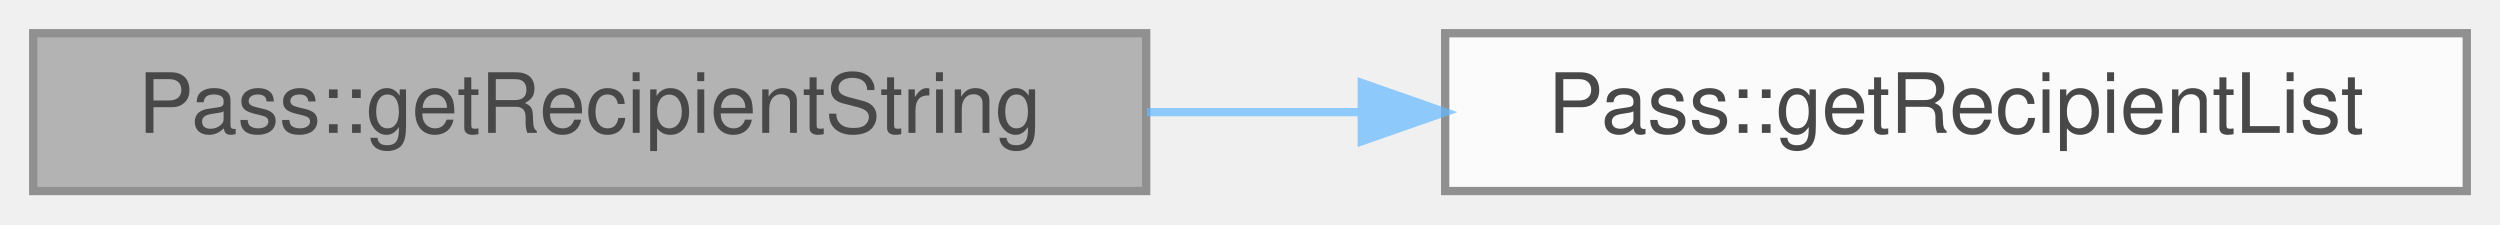
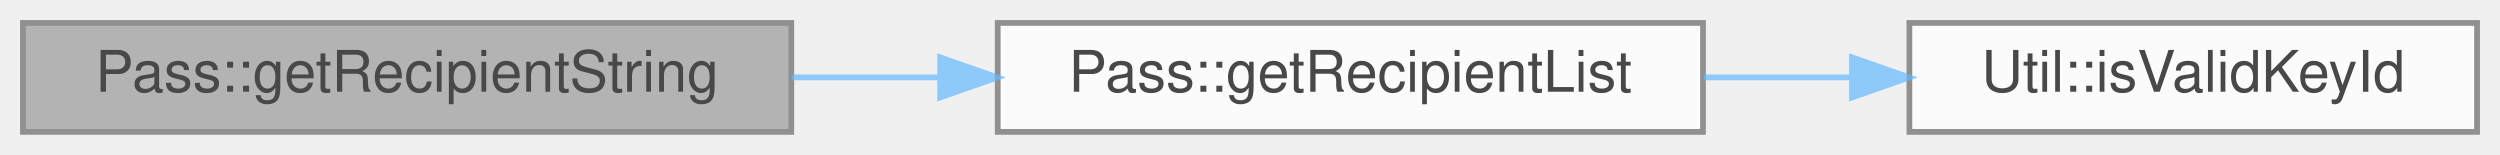
- <svg xmlns="http://www.w3.org/2000/svg" xmlns:xlink="http://www.w3.org/1999/xlink" width="301pt" height="27pt" viewBox="0.00 0.00 301.00 27.00">
+ <svg xmlns="http://www.w3.org/2000/svg" xmlns:xlink="http://www.w3.org/1999/xlink" width="436pt" height="27pt" viewBox="0.00 0.00 436.00 27.00">
  <svg id="main" version="1.1" xml:space="preserve">
    <style type="text/css">
.node, .edge {opacity: 0.7;}
.node.selected, .edge.selected {opacity: 1;}
.edge:hover path { stroke: red; }
.edge:hover polygon { stroke: red; fill: red; }
</style>
    <svg id="graph" class="graph">
      <g id="graph0" class="graph" transform="scale(1 1) rotate(0) translate(4 23)">
        <g id="Node000001" class="node">
          <g id="a_Node000001">
            <a xlink:title="Get recipients as string.">
              <polygon fill="#999999" stroke="#666666" points="134,-19 0,-19 0,0 134,0 134,-19" />
              <text text-anchor="middle" x="67" y="-7" font-family="Helvetica,sans-Serif" font-size="10.00">Pass::getRecipientString</text>
            </a>
          </g>
        </g>
        <g id="Node000002" class="node">
          <g id="a_Node000002">
            <a xlink:href="class_pass.html#a693825d2ad62813cf103860ef6211370" target="_top" xlink:title="Get list of recipients for a password file.">
              <polygon fill="white" stroke="#666666" points="293,-19 170,-19 170,0 293,0 293,-19" />
              <text text-anchor="middle" x="231.5" y="-7" font-family="Helvetica,sans-Serif" font-size="10.00">Pass::getRecipientList</text>
            </a>
          </g>
        </g>
        <g id="edge1_Node000001_Node000002" class="edge">
          <g id="a_edge1_Node000001_Node000002">
            <a xlink:title=" ">
              <path fill="none" stroke="#63b8ff" d="M134.09,-9.5C142.53,-9.5 151.19,-9.5 159.69,-9.5" />
              <polygon fill="#63b8ff" stroke="#63b8ff" points="159.96,-13 169.96,-9.5 159.96,-6 159.96,-13" />
            </a>
          </g>
        </g>
+         <g id="Node000003" class="node">
+           <g id="a_Node000003">
+             <a xlink:href="class_util.html#aba7296e41ef990d5d945d5ed8cd99bd5" target="_top" xlink:title="Check if a string looks like a valid GPG key ID. Validates a GPG key ID after normalization:">
+               <polygon fill="white" stroke="#666666" points="428,-19 329,-19 329,0 428,0 428,-19" />
+               <text text-anchor="middle" x="378.5" y="-7" font-family="Helvetica,sans-Serif" font-size="10.00">Util::isValidKeyId</text>
+             </a>
+           </g>
+         </g>
+         <g id="edge2_Node000002_Node000003" class="edge">
+           <g id="a_edge2_Node000002_Node000003">
+             <a xlink:title=" ">
+               <path fill="none" stroke="#63b8ff" d="M293.15,-9.5C301.65,-9.5 310.37,-9.5 318.83,-9.5" />
+               <polygon fill="#63b8ff" stroke="#63b8ff" points="318.98,-13 328.98,-9.5 318.98,-6 318.98,-13" />
+             </a>
+           </g>
+         </g>
      </g>
    </svg>
  </svg>
  <style type="text/css">

[data-mouse-over-selected='false'] { opacity: 0.7; }
[data-mouse-over-selected='true']  { opacity: 1.0; }

</style>
</svg>
